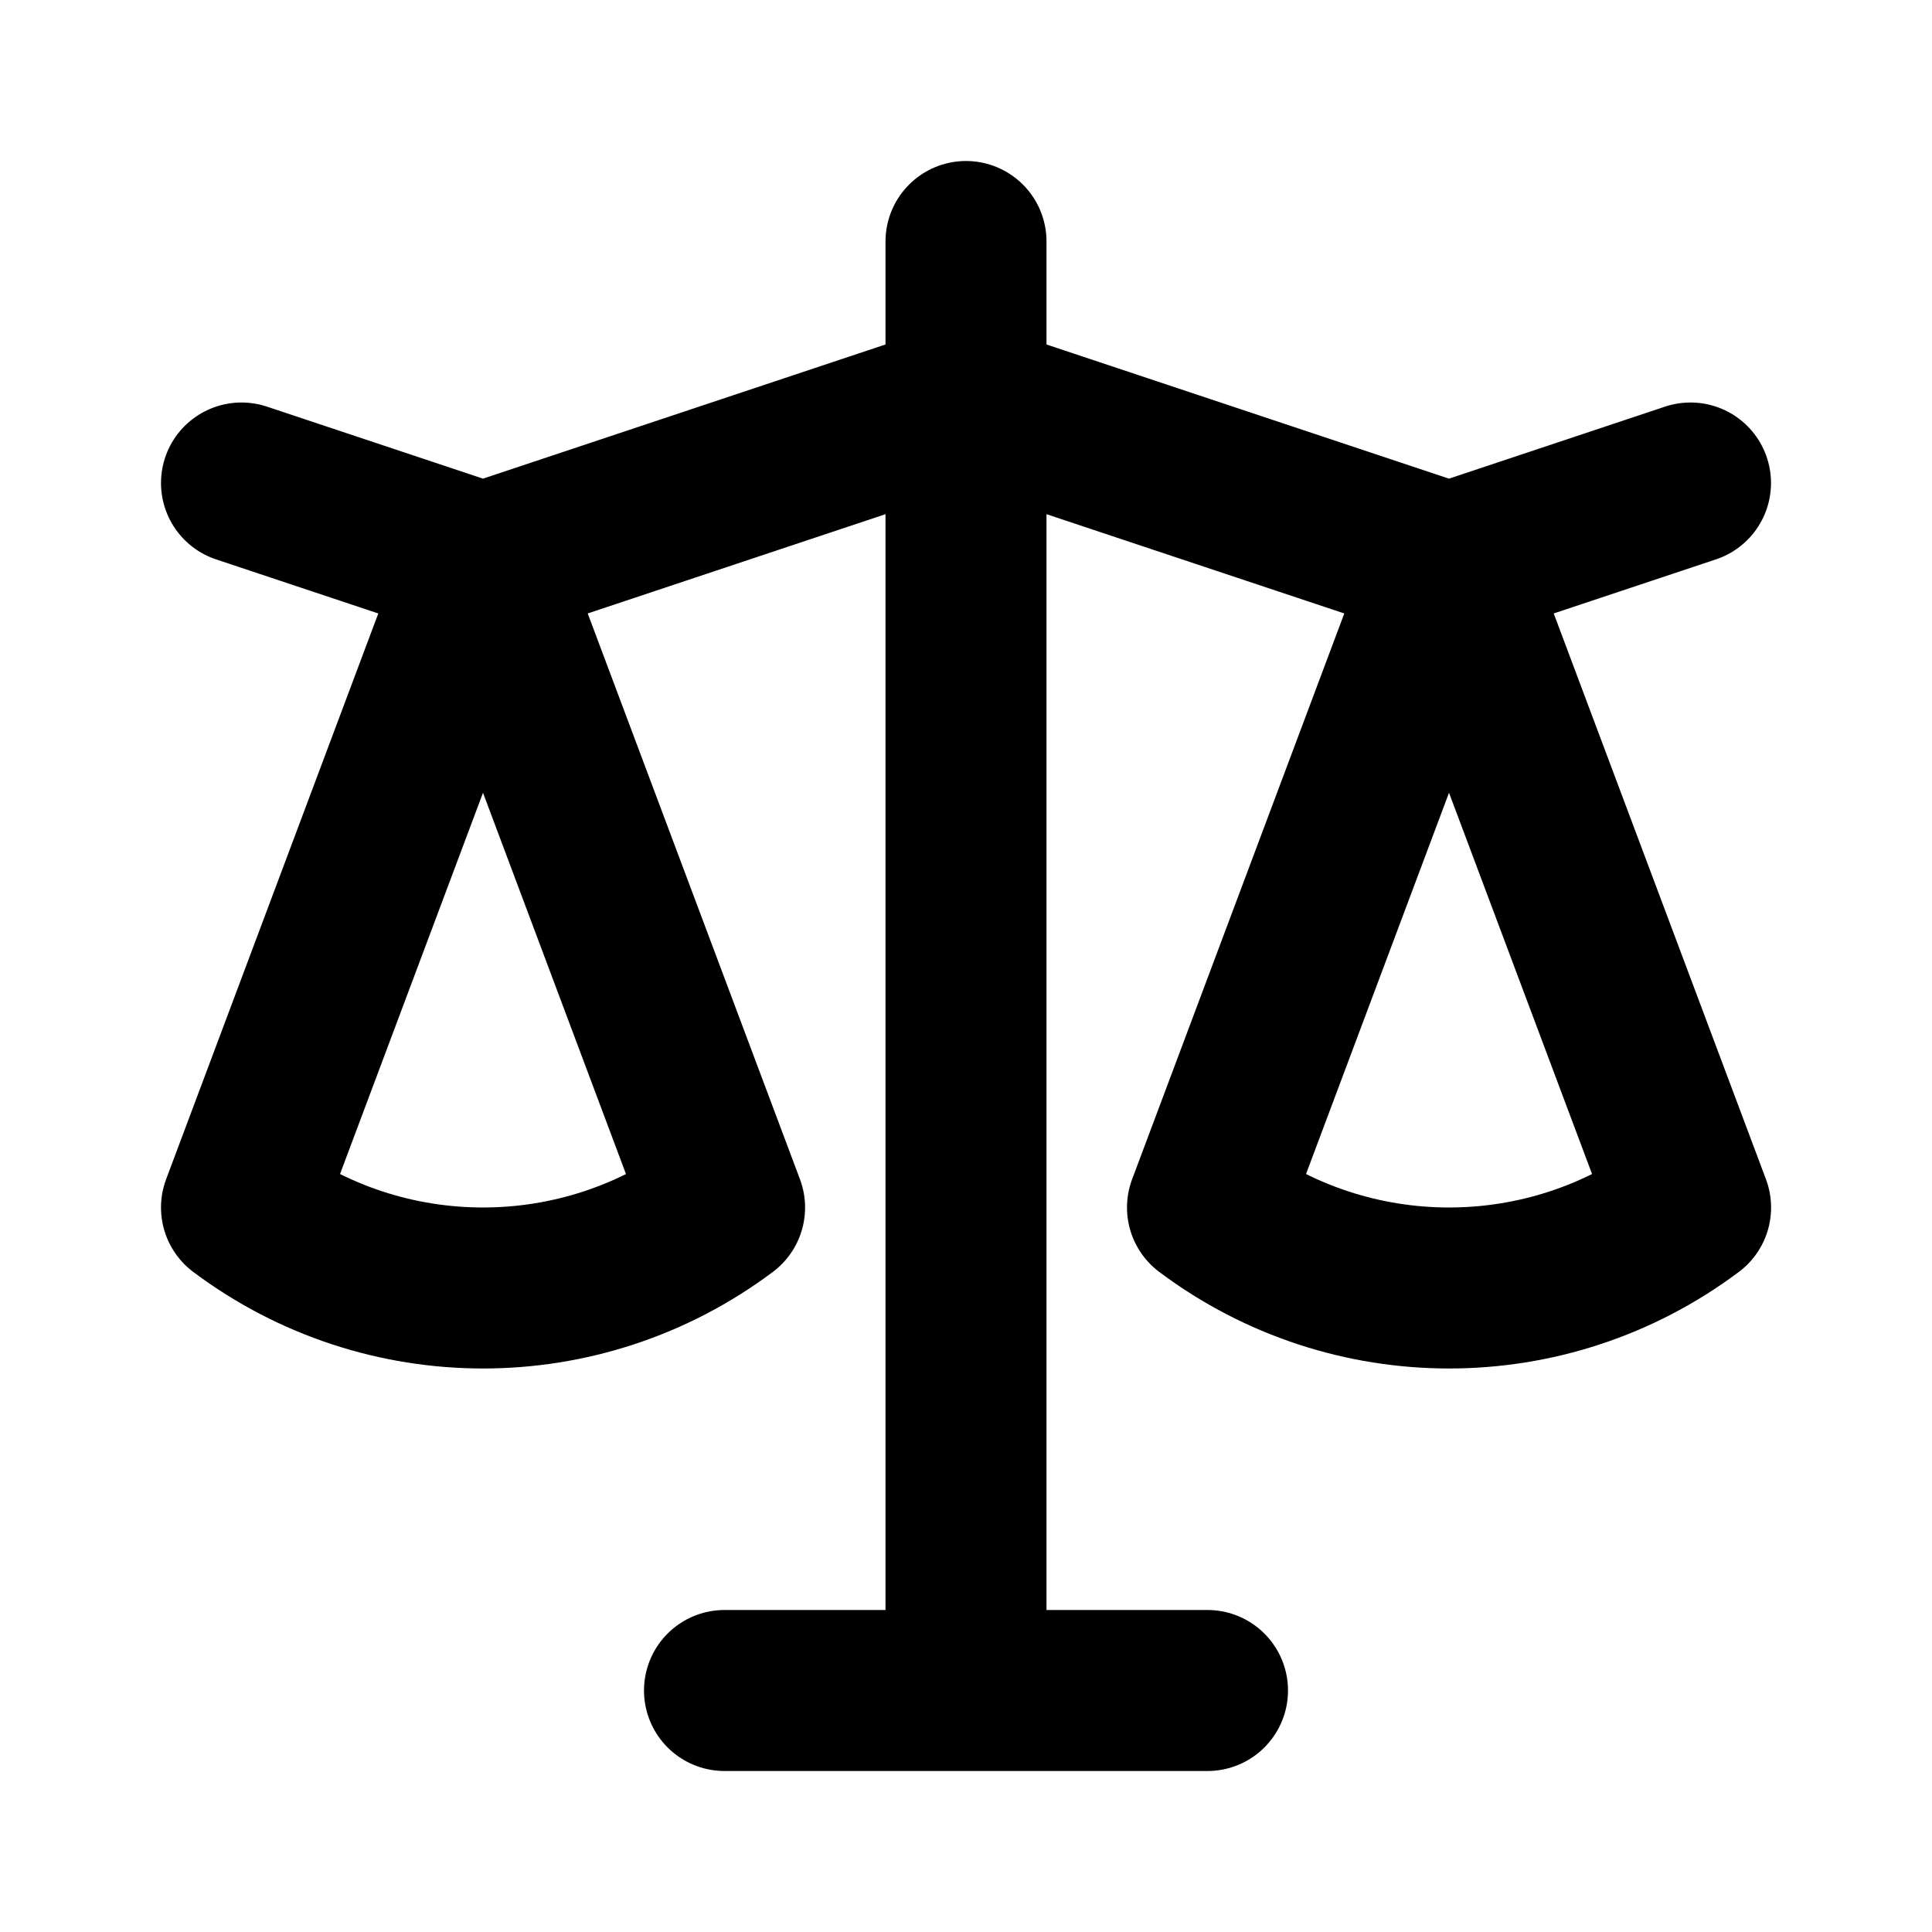
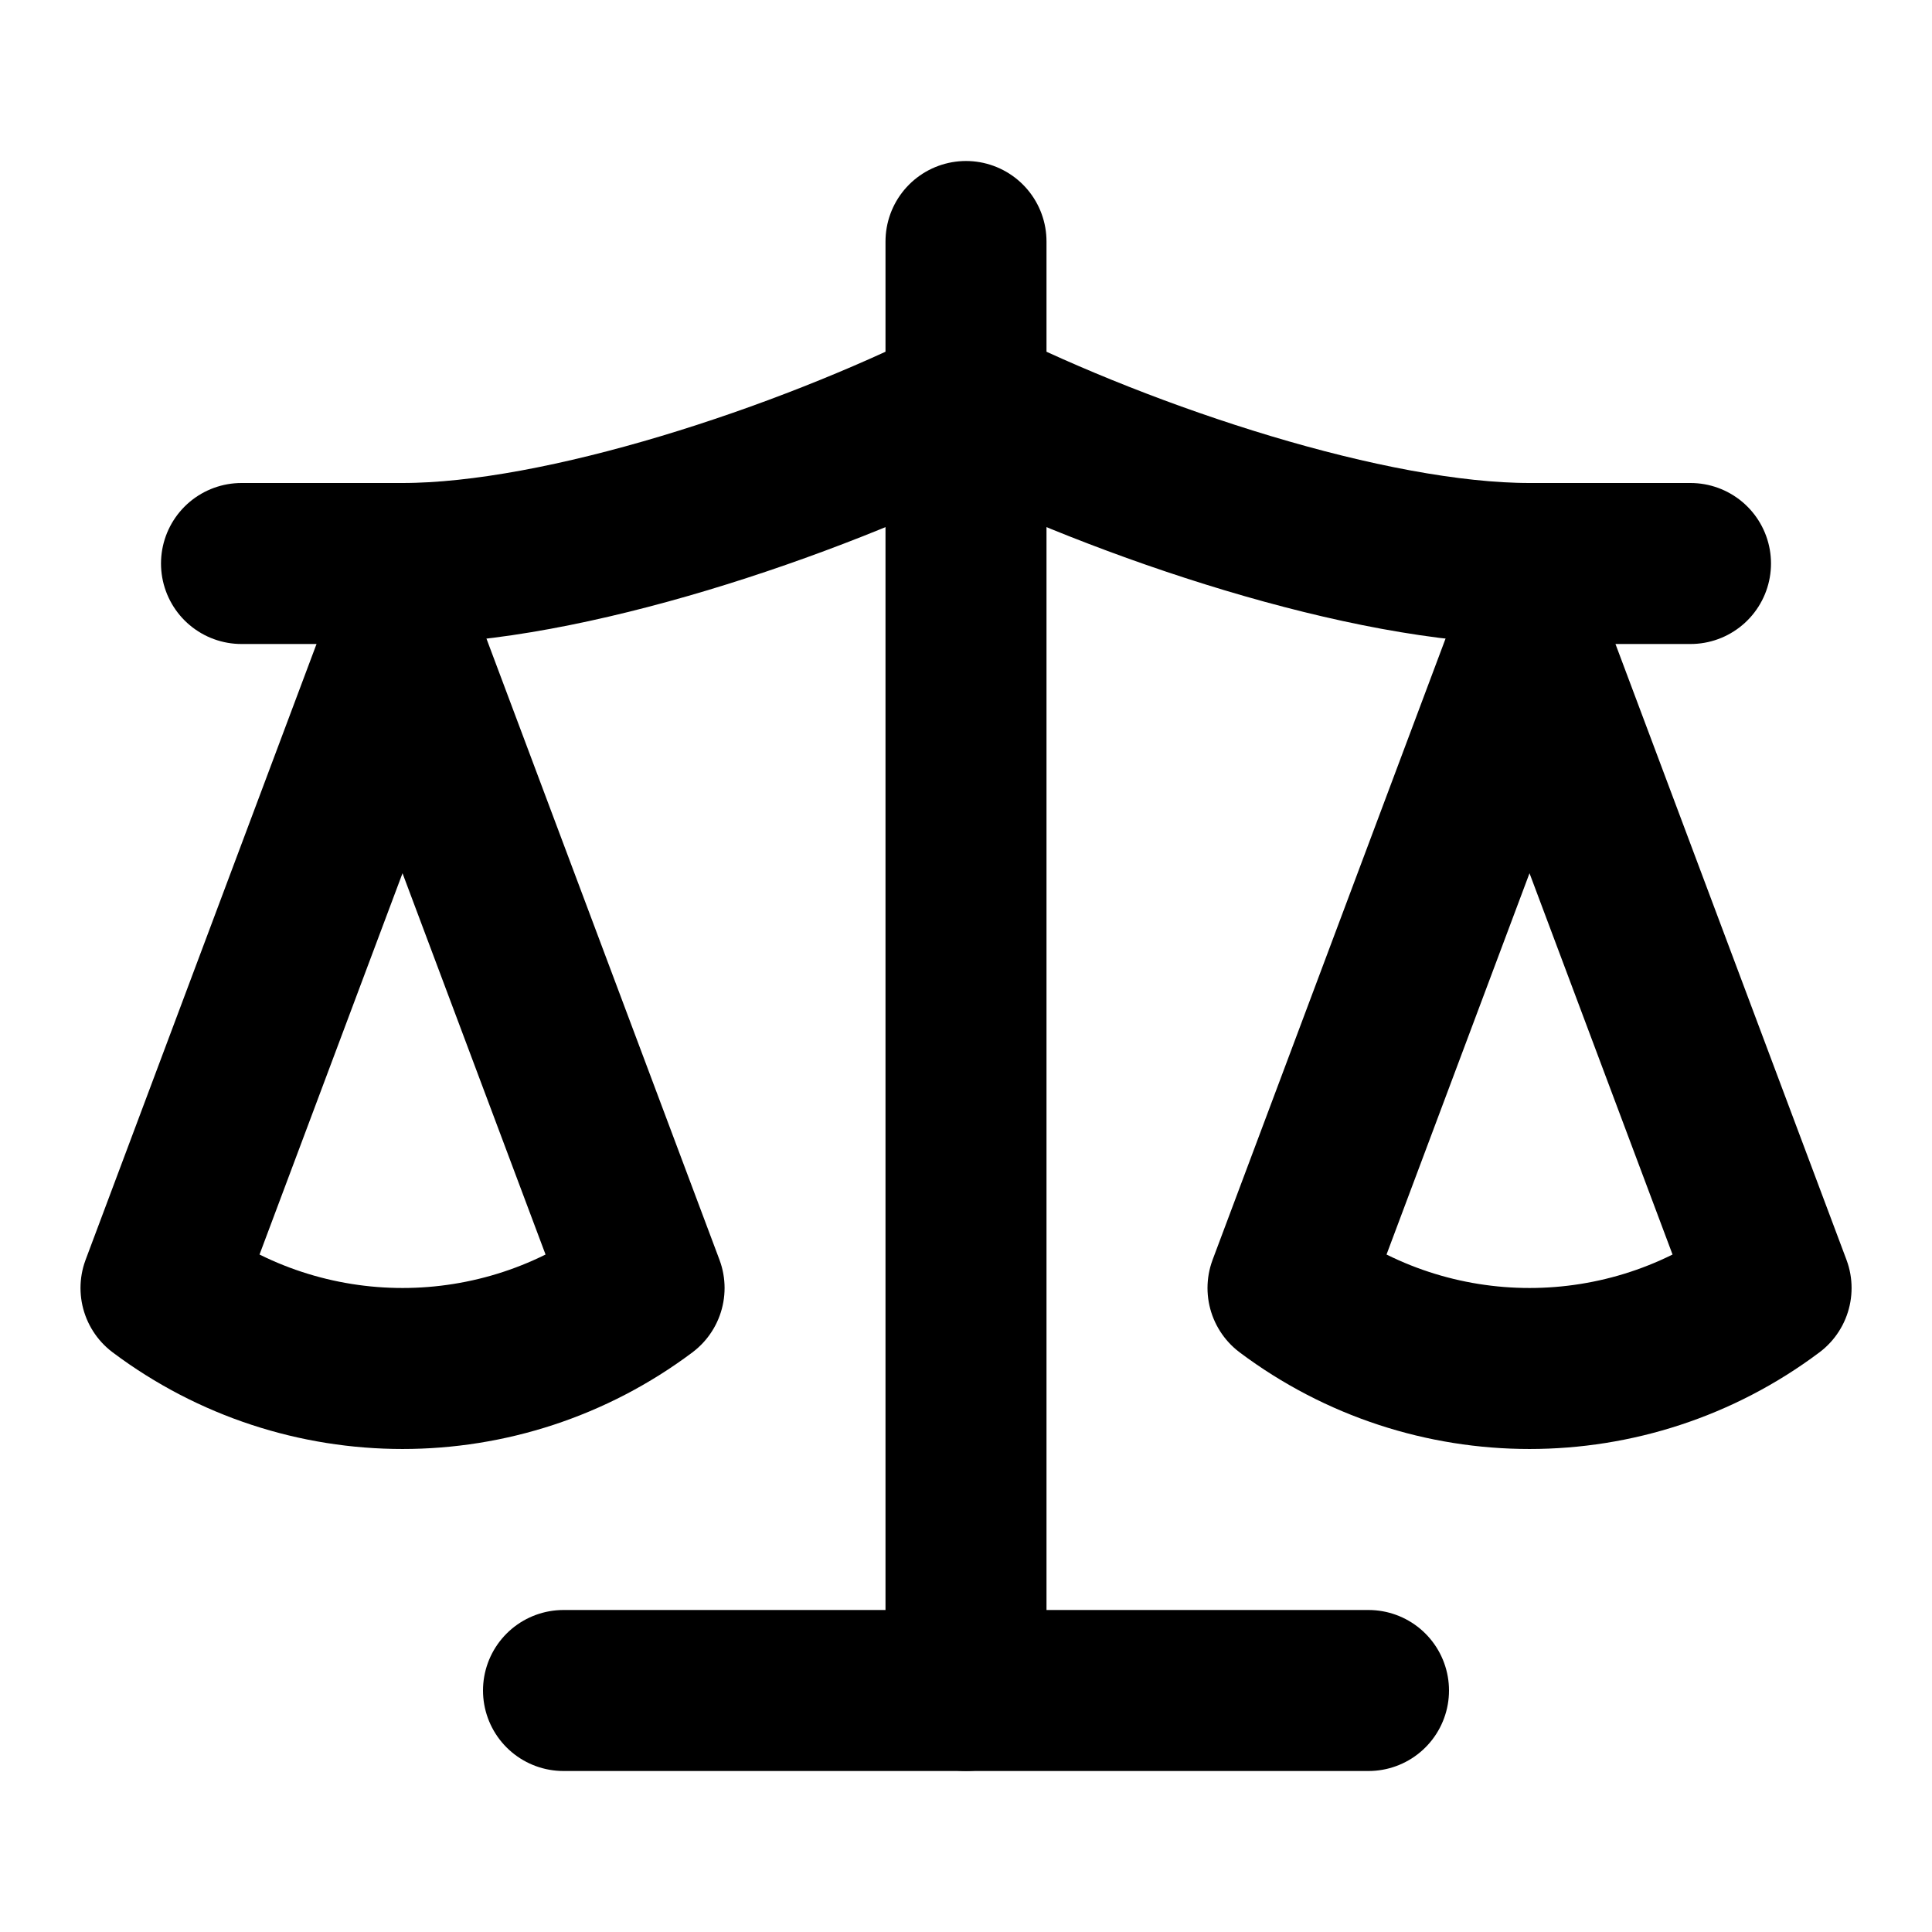
<svg xmlns="http://www.w3.org/2000/svg" width="24" height="24" viewBox="0 0 24 24" fill="none" stroke="currentColor" stroke-width="2" stroke-linecap="round" stroke-linejoin="round">
-   <path d="M3 6l3 1m0 0l-3 8a5.002 5.002 0 006.001 0L6 7zm0 0l3 8M6 7l6-2m0 0l6 2m-6-2V3m0 2v16m6-14l3-1m-3 1l-3 8a5.002 5.002 0 006.001 0L18 7zm-6 14H9m3 0h3" />
+   <path d="M16 16l3-8 3.001 8A5.002 5.002 0 0116 16z" />
+   <path d="M2 16l3-8 3.001 8A5.002 5.002 0 012 16z" />
+   <path d="M7 21h10" />
+   <path d="M12 3v18" />
+   <path d="M3 7h2c2 0 5-1 7-2 2 1 5 2 7 2h2" />
</svg>
